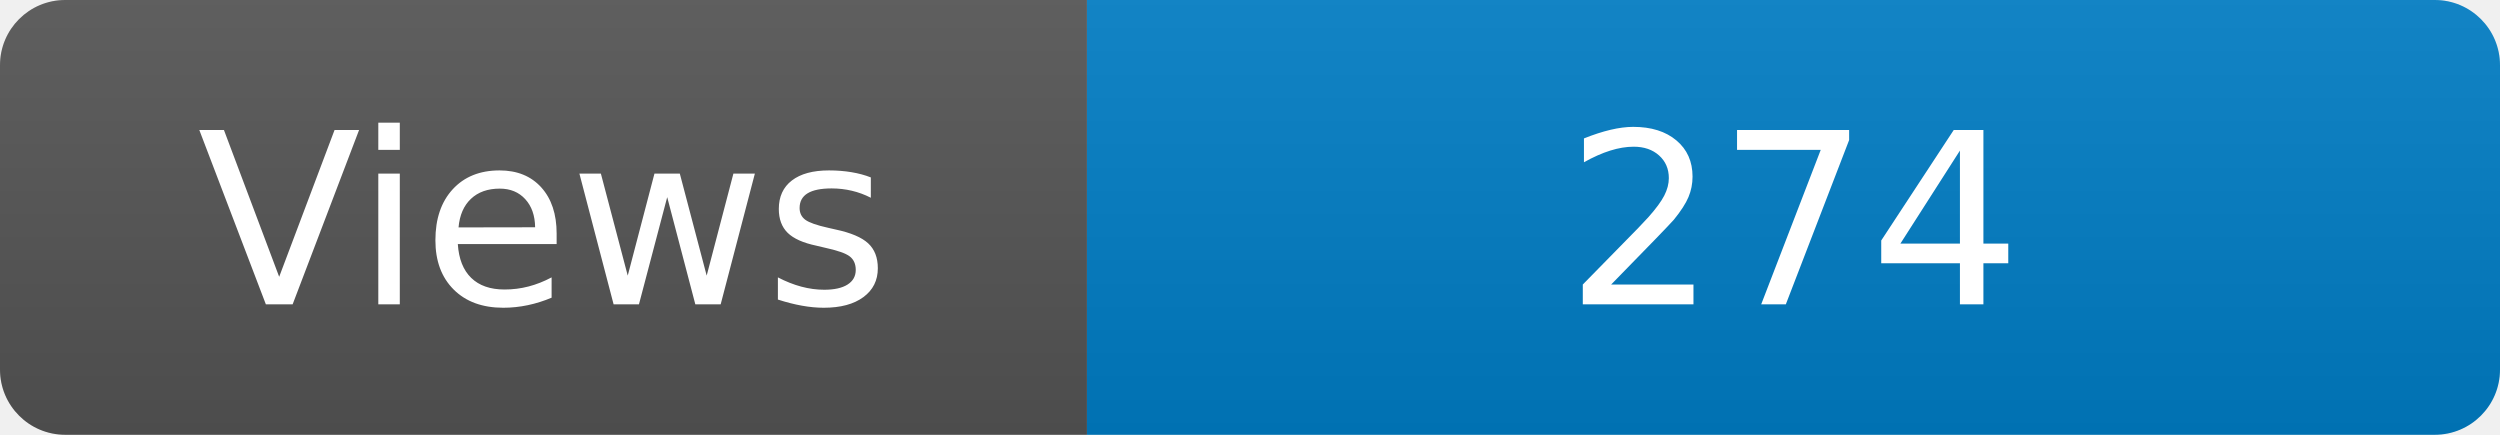
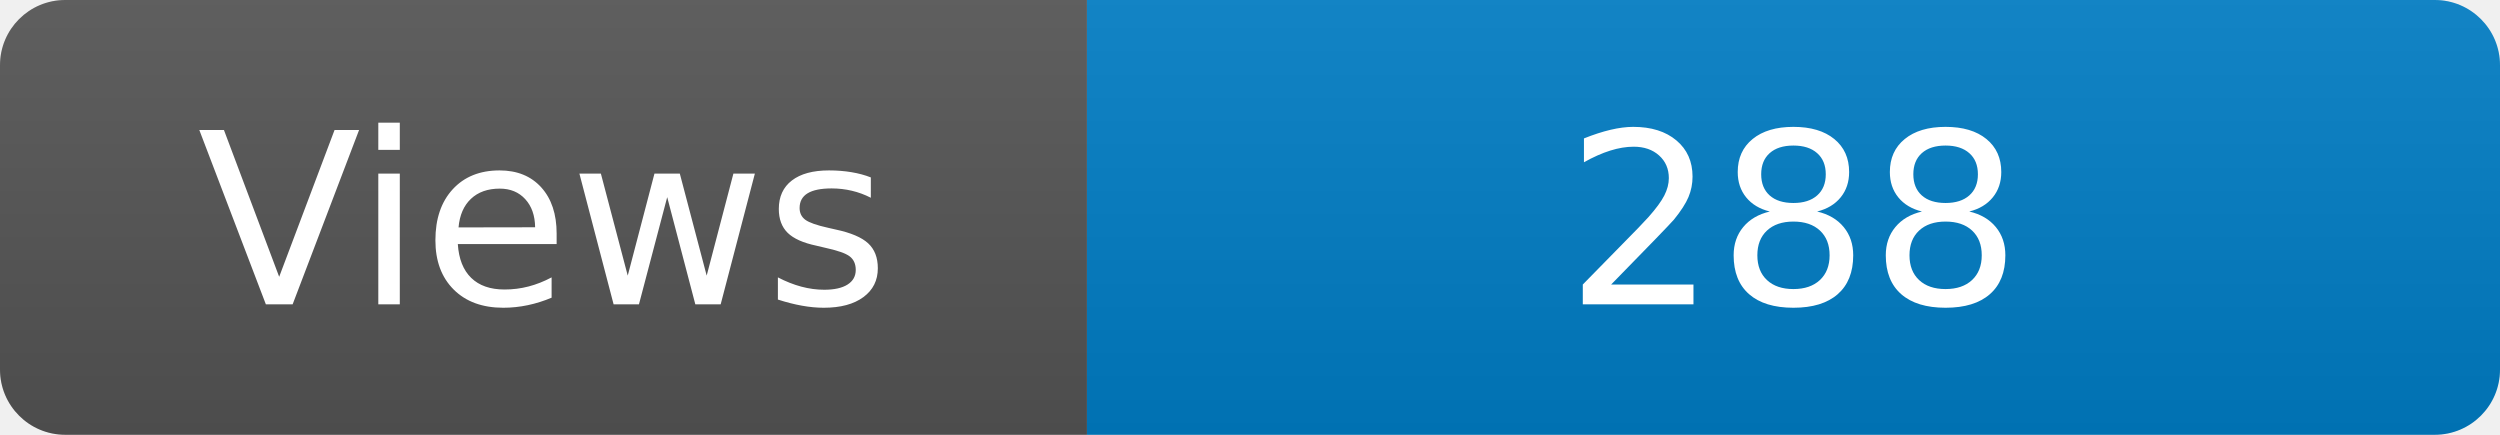
<svg xmlns="http://www.w3.org/2000/svg" width="115" height="20" role="img" aria-label="Maintained?: yes">
  <linearGradient id="s" x2="0" y2="100%">
    <stop offset="0" stop-color="#bbb" stop-opacity=".1" />
    <stop offset="1" stop-opacity=".1" />
  </linearGradient>
  <clipPath id="r">
    <rect width="115" height="20" rx="3" fill="#fff" />
  </clipPath>
  <g clip-path="url(#r)">
    <rect width="50" height="20" fill="#555" />
    <rect x="50" width="160" height="20" fill="#007ec6" />
    <rect width="115" height="20" fill="url(#s)" />
  </g>
  <g fill="#fff" text-anchor="middle" font-family="Verdana,Geneva,DejaVu Sans,sans-serif" font-size="110">
    <text x="250" y="140" transform="scale(.1)" fill="#fff">Views</text>
-     <text x="825" y="140" transform="scale(.1)" fill="#fff">274</text>
+     <text x="825" y="140" transform="scale(.1)" fill="#fff">288</text>
  </g>
</svg>
